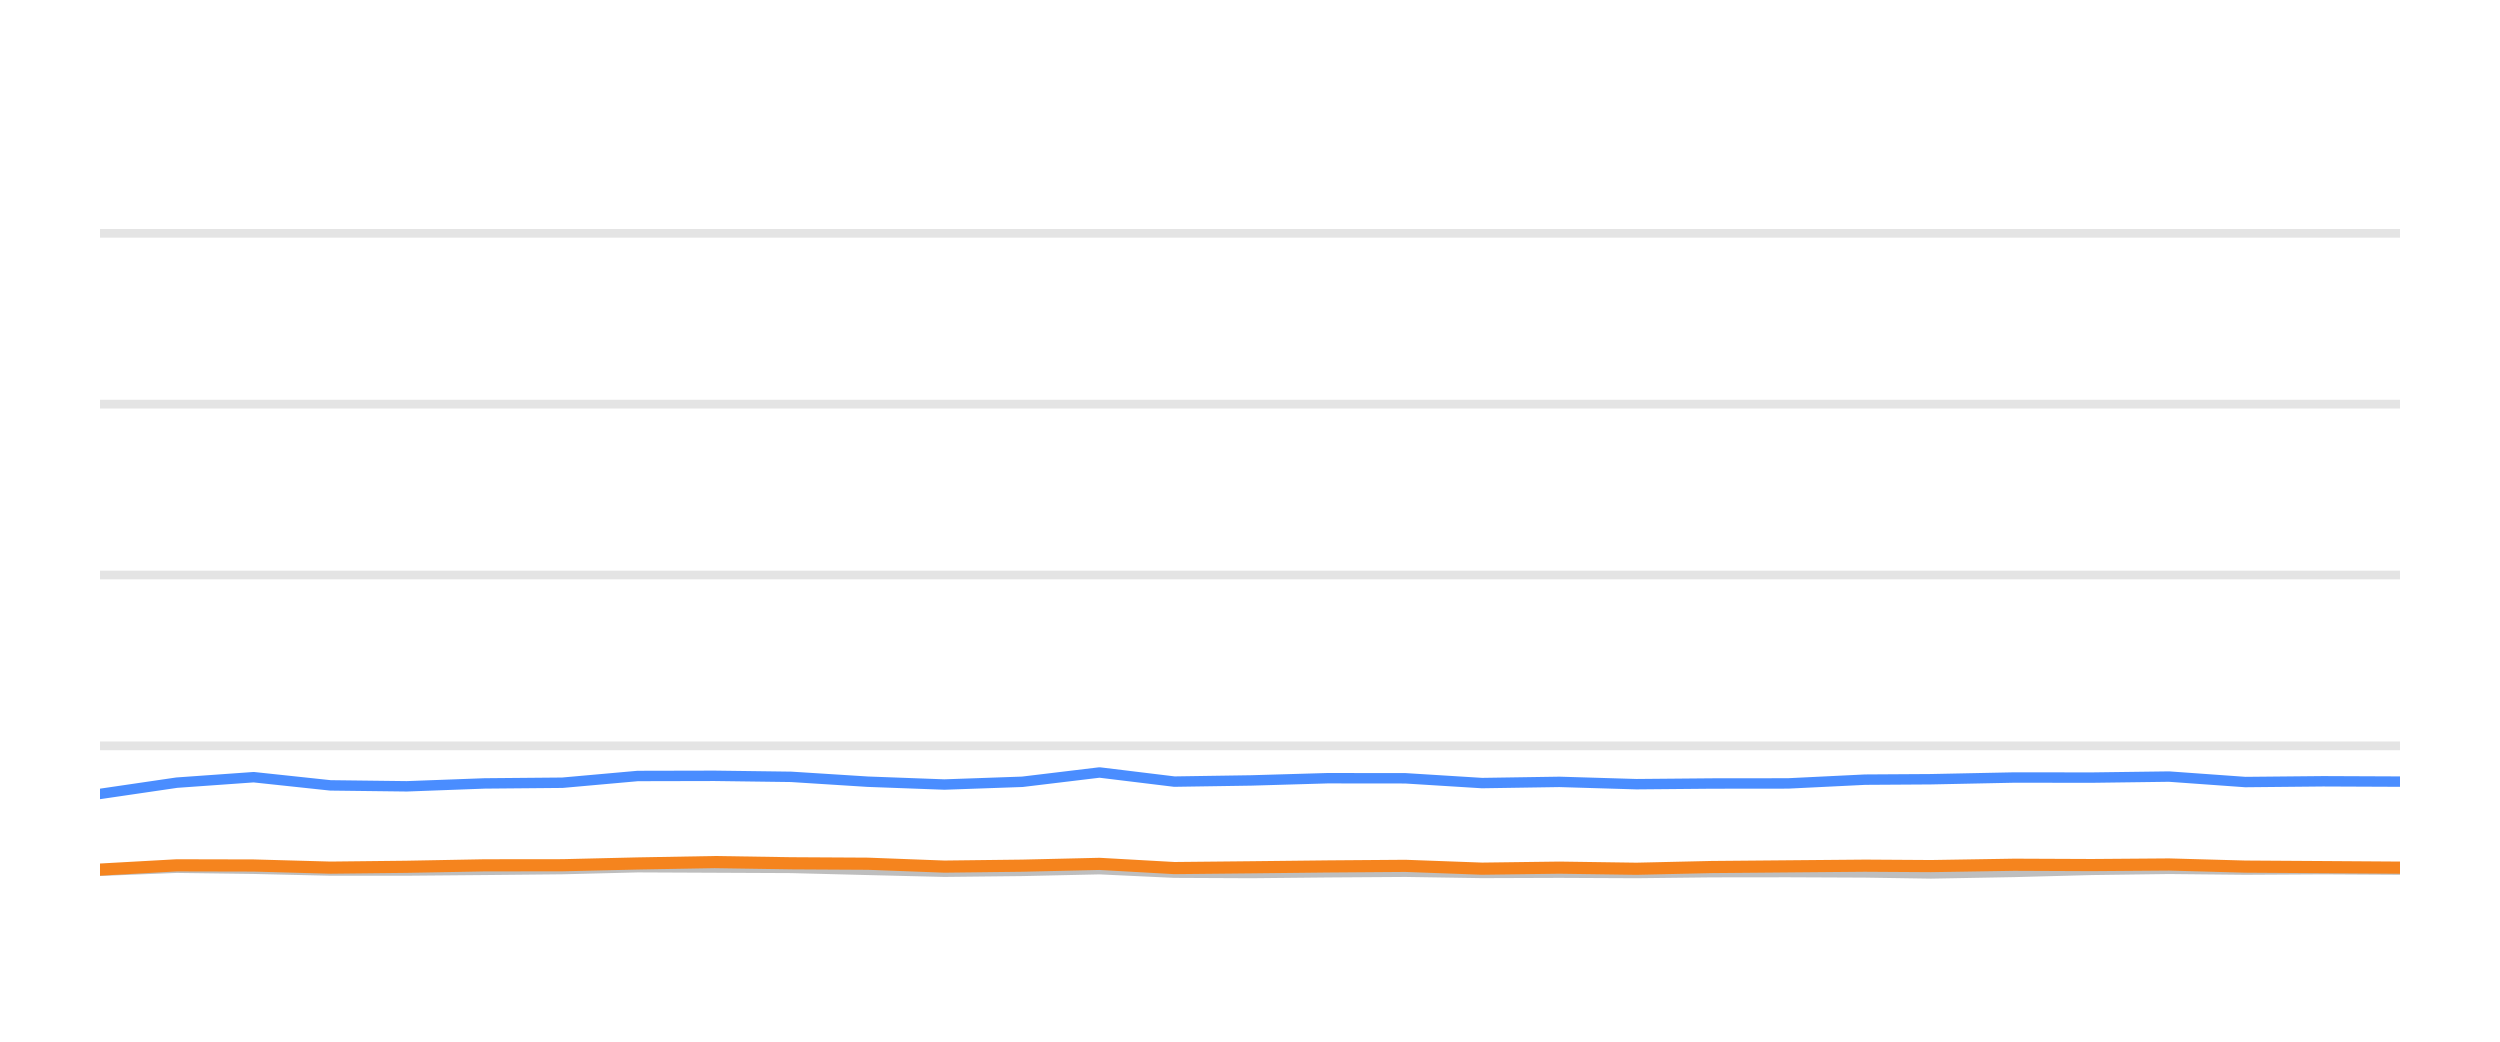
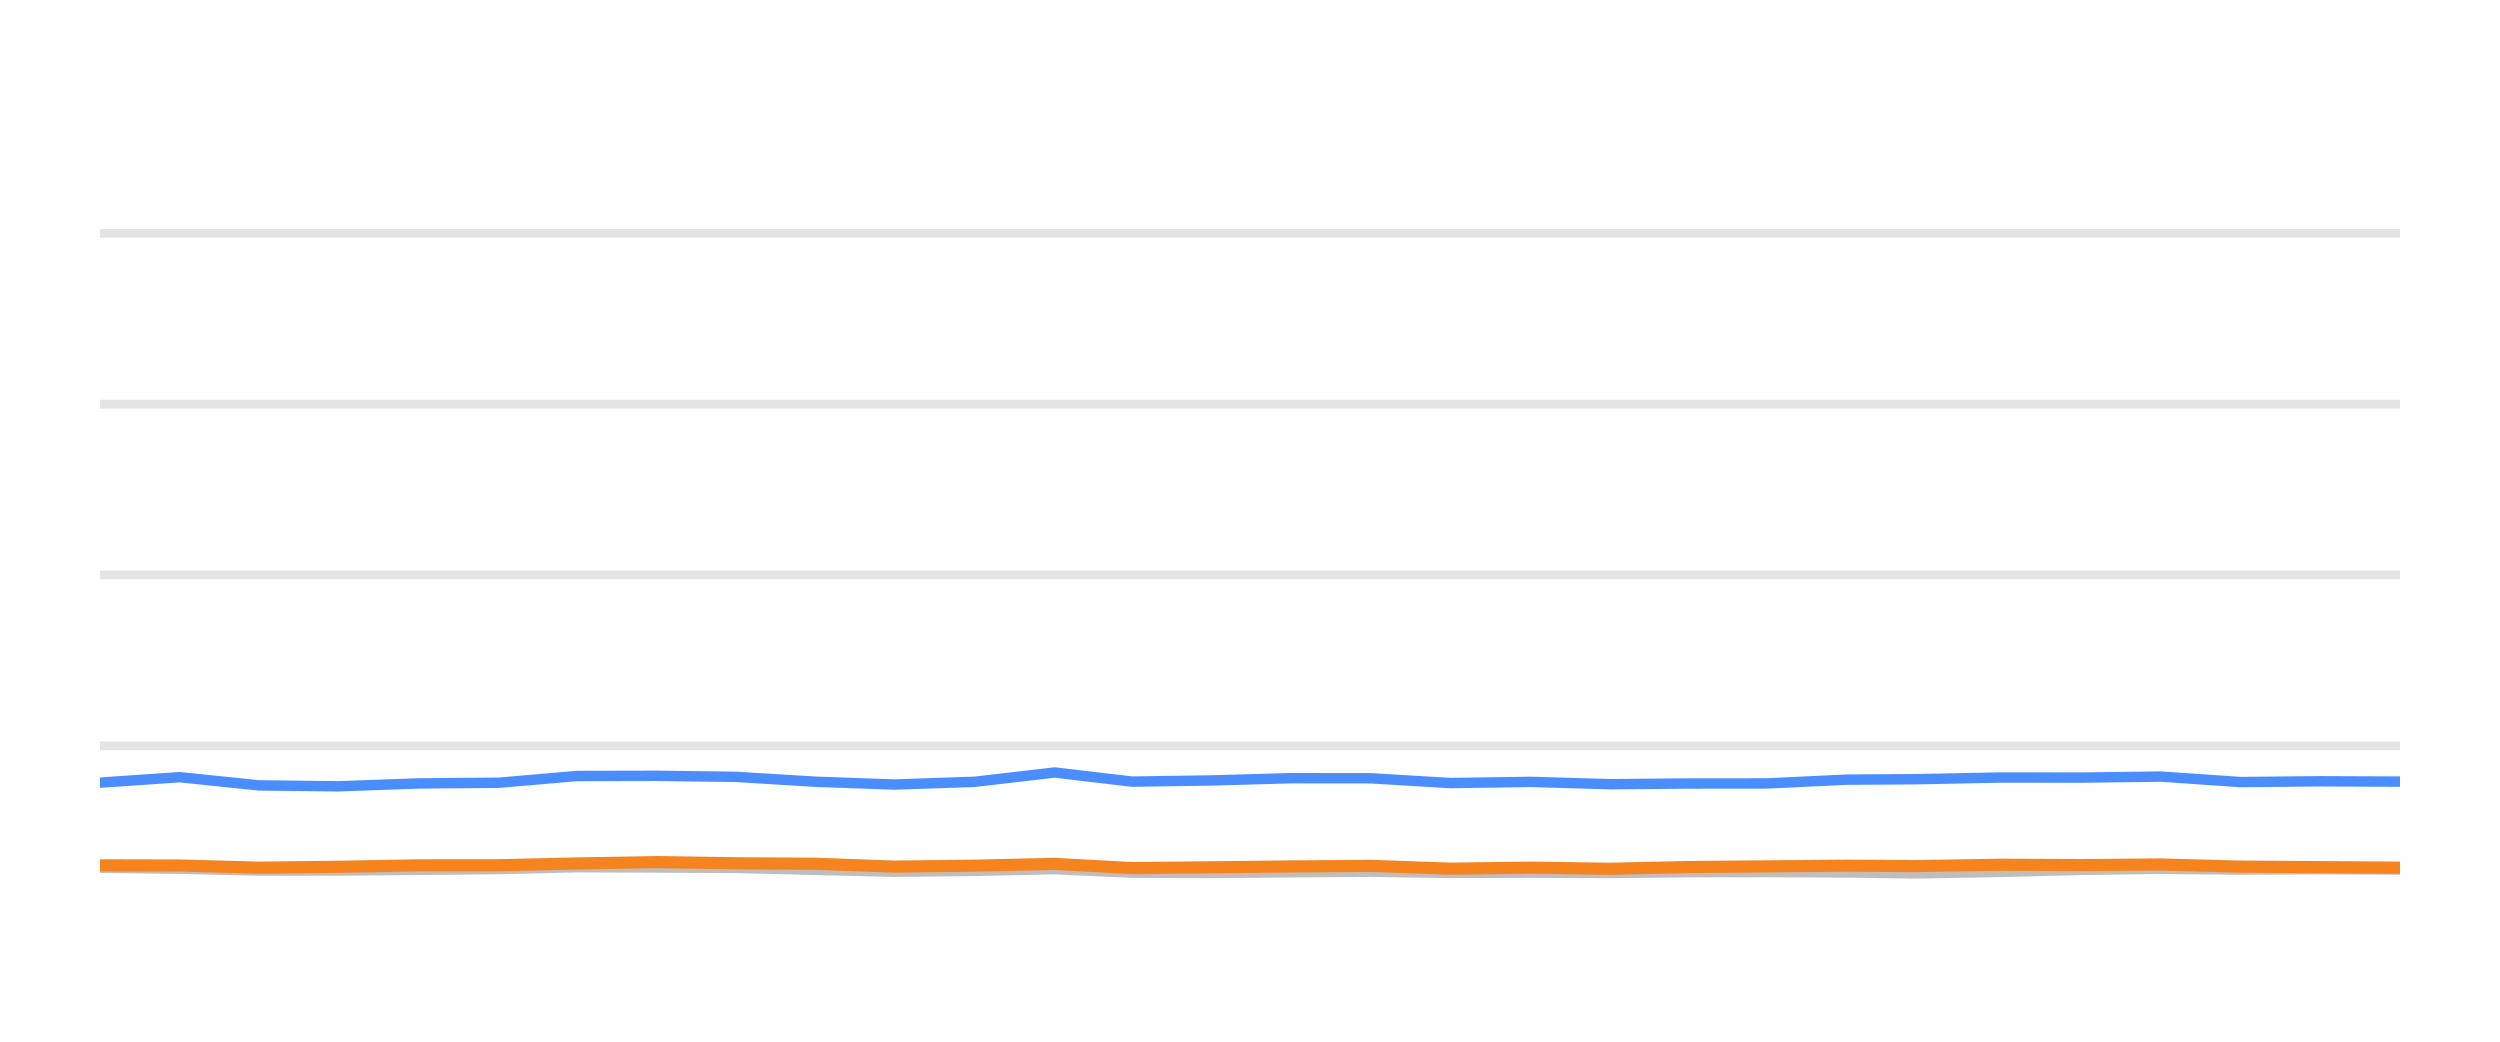
<svg xmlns="http://www.w3.org/2000/svg" width="144pt" height="60pt" viewBox="0 0 144 60" version="1.1">
  <defs>
    <style type="text/css">*{stroke-linejoin: round; stroke-linecap: butt}</style>
  </defs>
  <g id="figure_1">
    <g id="patch_1">
      <path d="M 0 60  L 144 60  L 144 0  L 0 0  L 0 60  z " style="fill: none; opacity: 0" />
    </g>
    <g id="axes_1">
      <g id="patch_2">
        <path d="M 5.76 52.8  L 138.24 52.8  L 138.24 3.6  L 5.76 3.6  L 5.76 52.8  z " style="fill: none" />
      </g>
      <g id="matplotlib.axis_1" />
      <g id="matplotlib.axis_2" />
      <g id="line2d_1">
-         <path d="M 5.76 42.96  L 138.24 42.96  " clip-path="url(#p3cb4fc550e)" style="fill: none; stroke: #b2b2b2; stroke-opacity: 0.35; stroke-width: 0.5; stroke-linecap: square" />
+         <path d="M 5.76 42.96  L 138.24 42.96  " clip-path="url(#pd350faf41a)" style="fill: none; stroke: #b2b2b2; stroke-opacity: 0.35; stroke-width: 0.5; stroke-linecap: square" />
      </g>
      <g id="line2d_2">
-         <path d="M 5.76 33.12  L 138.24 33.12  " clip-path="url(#p3cb4fc550e)" style="fill: none; stroke: #b2b2b2; stroke-opacity: 0.35; stroke-width: 0.5; stroke-linecap: square" />
+         <path d="M 5.76 33.12  L 138.24 33.12  " clip-path="url(#pd350faf41a)" style="fill: none; stroke: #b2b2b2; stroke-opacity: 0.35; stroke-width: 0.5; stroke-linecap: square" />
      </g>
      <g id="line2d_3">
-         <path d="M 5.76 23.28  L 138.24 23.28  " clip-path="url(#p3cb4fc550e)" style="fill: none; stroke: #b2b2b2; stroke-opacity: 0.35; stroke-width: 0.5; stroke-linecap: square" />
+         <path d="M 5.76 23.28  L 138.24 23.28  " clip-path="url(#pd350faf41a)" style="fill: none; stroke: #b2b2b2; stroke-opacity: 0.35; stroke-width: 0.5; stroke-linecap: square" />
      </g>
      <g id="line2d_4">
-         <path d="M 5.76 13.44  L 138.24 13.44  " clip-path="url(#p3cb4fc550e)" style="fill: none; stroke: #b2b2b2; stroke-opacity: 0.35; stroke-width: 0.5; stroke-linecap: square" />
+         <path d="M 5.76 13.44  L 138.24 13.44  " clip-path="url(#pd350faf41a)" style="fill: none; stroke: #b2b2b2; stroke-opacity: 0.35; stroke-width: 0.5; stroke-linecap: square" />
      </g>
      <g id="line2d_5">
-         <path d="M 5.76 50.158  L 10.181 49.981  L 14.611 50.04  L 19.032 50.143  L 23.429 50.143  L 27.915 50.104  L 32.395 50.06  L 36.734 49.951  L 41.156 49.971  L 45.569 49.991  L 49.987 50.104  L 54.395 50.212  L 58.887 50.163  L 63.332 50.064  L 67.645 50.266  L 72.076 50.286  L 76.465 50.242  L 80.946 50.212  L 85.364 50.281  L 89.82 50.266  L 94.261 50.286  L 98.59 50.237  L 102.994 50.232  L 107.429 50.251  L 111.222 50.31  L 116.024 50.222  L 120.493 50.104  L 124.936 50.045  L 129.333 50.089  L 133.81 50.064  L 138.24 50.089  " clip-path="url(#p3cb4fc550e)" style="fill: none; stroke: #bebebe; stroke-width: 0.6; stroke-linecap: round" />
+         <path d="M 5.76 49.981  L 10.344 50.04  L 14.916 50.143  L 19.466 50.143  L 24.107 50.104  L 28.741 50.06  L 33.23 49.951  L 37.805 49.971  L 42.37 49.991  L 46.94 50.104  L 51.5 50.212  L 56.147 50.163  L 60.746 50.064  L 65.208 50.266  L 69.792 50.286  L 74.332 50.242  L 78.968 50.212  L 83.539 50.281  L 88.149 50.266  L 92.743 50.286  L 97.221 50.237  L 101.777 50.232  L 106.365 50.251  L 110.289 50.31  L 115.257 50.222  L 119.88 50.104  L 124.476 50.045  L 129.026 50.089  L 133.657 50.064  L 138.24 50.089  " clip-path="url(#pd350faf41a)" style="fill: none; stroke: #bebebe; stroke-width: 0.6; stroke-linecap: round" />
      </g>
      <g id="line2d_6">
-         <path d="M 5.76 45.73  L 10.181 45.081  L 14.611 44.766  L 19.032 45.238  L 23.429 45.292  L 27.915 45.125  L 32.395 45.085  L 36.734 44.697  L 41.156 44.687  L 45.569 44.746  L 49.987 45.026  L 54.395 45.189  L 58.887 45.031  L 63.332 44.495  L 67.645 45.021  L 72.076 44.953  L 76.465 44.825  L 80.946 44.83  L 85.364 45.105  L 89.82 45.036  L 94.261 45.169  L 98.59 45.13  L 102.994 45.125  L 107.429 44.908  L 111.222 44.884  L 116.024 44.785  L 120.493 44.79  L 124.936 44.731  L 129.333 45.046  L 133.81 45.002  L 138.24 45.021  " clip-path="url(#p3cb4fc550e)" style="fill: none; stroke: #4a8dff; stroke-width: 0.6; stroke-linecap: round" />
+         <path d="M 5.76 45.081  L 10.344 44.766  L 14.916 45.238  L 19.466 45.292  L 24.107 45.125  L 28.741 45.085  L 33.23 44.697  L 37.805 44.687  L 42.37 44.746  L 46.94 45.026  L 51.5 45.189  L 56.147 45.031  L 60.746 44.495  L 65.208 45.021  L 69.792 44.953  L 74.332 44.825  L 78.968 44.83  L 83.539 45.105  L 88.149 45.036  L 92.743 45.169  L 97.221 45.13  L 101.777 45.125  L 106.365 44.908  L 110.289 44.884  L 115.257 44.785  L 119.88 44.79  L 124.476 44.731  L 129.026 45.046  L 133.657 45.002  L 138.24 45.021  " clip-path="url(#pd350faf41a)" style="fill: none; stroke: #4a8dff; stroke-width: 0.6; stroke-linecap: round" />
      </g>
      <g id="line2d_7">
-         <path d="M 5.76 50.089  L 10.181 49.843  L 14.611 49.853  L 19.032 49.976  L 23.429 49.927  L 27.915 49.843  L 32.395 49.838  L 36.734 49.735  L 41.156 49.656  L 45.569 49.725  L 49.987 49.75  L 54.395 49.917  L 58.887 49.863  L 63.332 49.759  L 67.645 50.001  L 72.076 49.956  L 76.465 49.907  L 80.946 49.873  L 85.364 50.035  L 89.82 49.976  L 94.261 50.04  L 98.59 49.941  L 102.994 49.902  L 107.429 49.863  L 111.222 49.887  L 116.024 49.809  L 120.493 49.828  L 124.936 49.794  L 129.333 49.917  L 133.81 49.946  L 138.24 49.976  " clip-path="url(#p3cb4fc550e)" style="fill: none; stroke: #f5841e; stroke-width: 0.7; stroke-linecap: round" />
+         <path d="M 5.76 49.843  L 10.344 49.853  L 14.916 49.976  L 19.466 49.927  L 24.107 49.843  L 28.741 49.838  L 33.23 49.735  L 37.805 49.656  L 42.37 49.725  L 46.94 49.75  L 51.5 49.917  L 56.147 49.863  L 60.746 49.759  L 65.208 50.001  L 69.792 49.956  L 74.332 49.907  L 78.968 49.873  L 83.539 50.035  L 88.149 49.976  L 92.743 50.04  L 97.221 49.941  L 101.777 49.902  L 106.365 49.863  L 110.289 49.887  L 115.257 49.809  L 119.88 49.828  L 124.476 49.794  L 129.026 49.917  L 133.657 49.946  L 138.24 49.976  " clip-path="url(#pd350faf41a)" style="fill: none; stroke: #f5841e; stroke-width: 0.7; stroke-linecap: round" />
      </g>
    </g>
  </g>
  <defs>
-     <clipPath id="p3cb4fc550e">
+     <clipPath id="pd350faf41a">
      <rect x="5.76" y="3.6" width="132.48" height="49.2" />
    </clipPath>
  </defs>
</svg>
